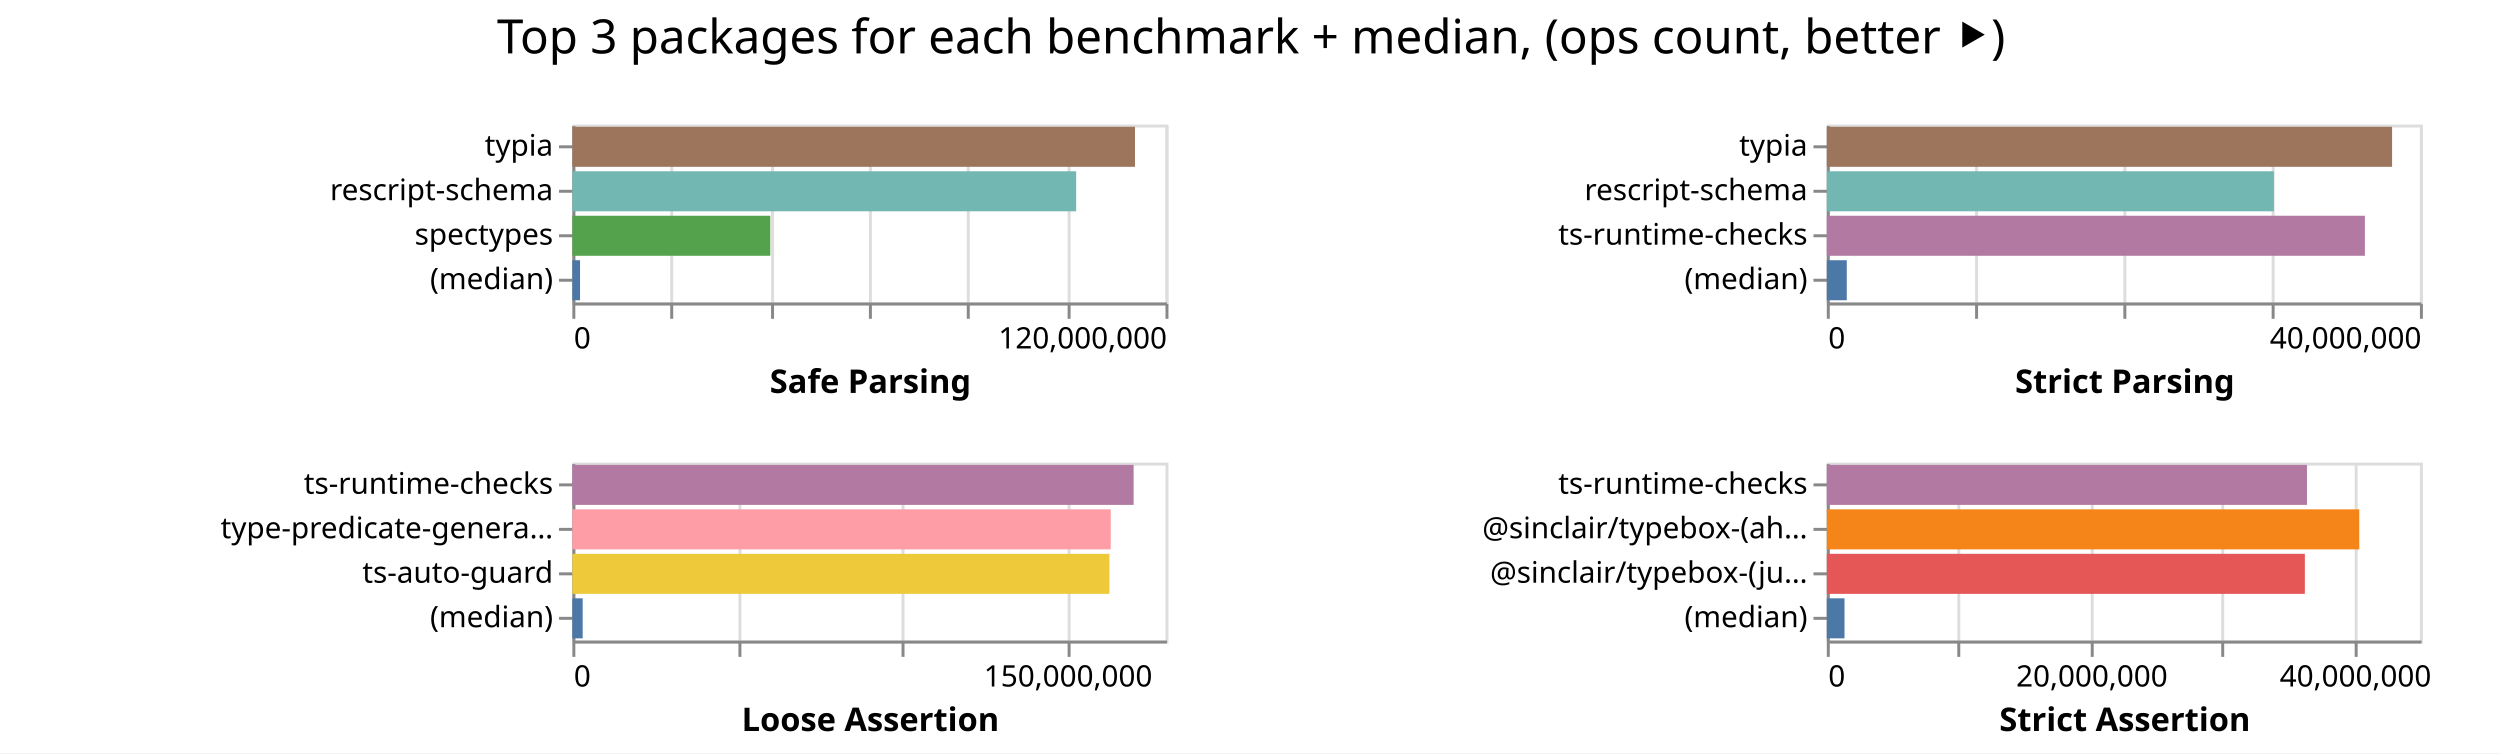
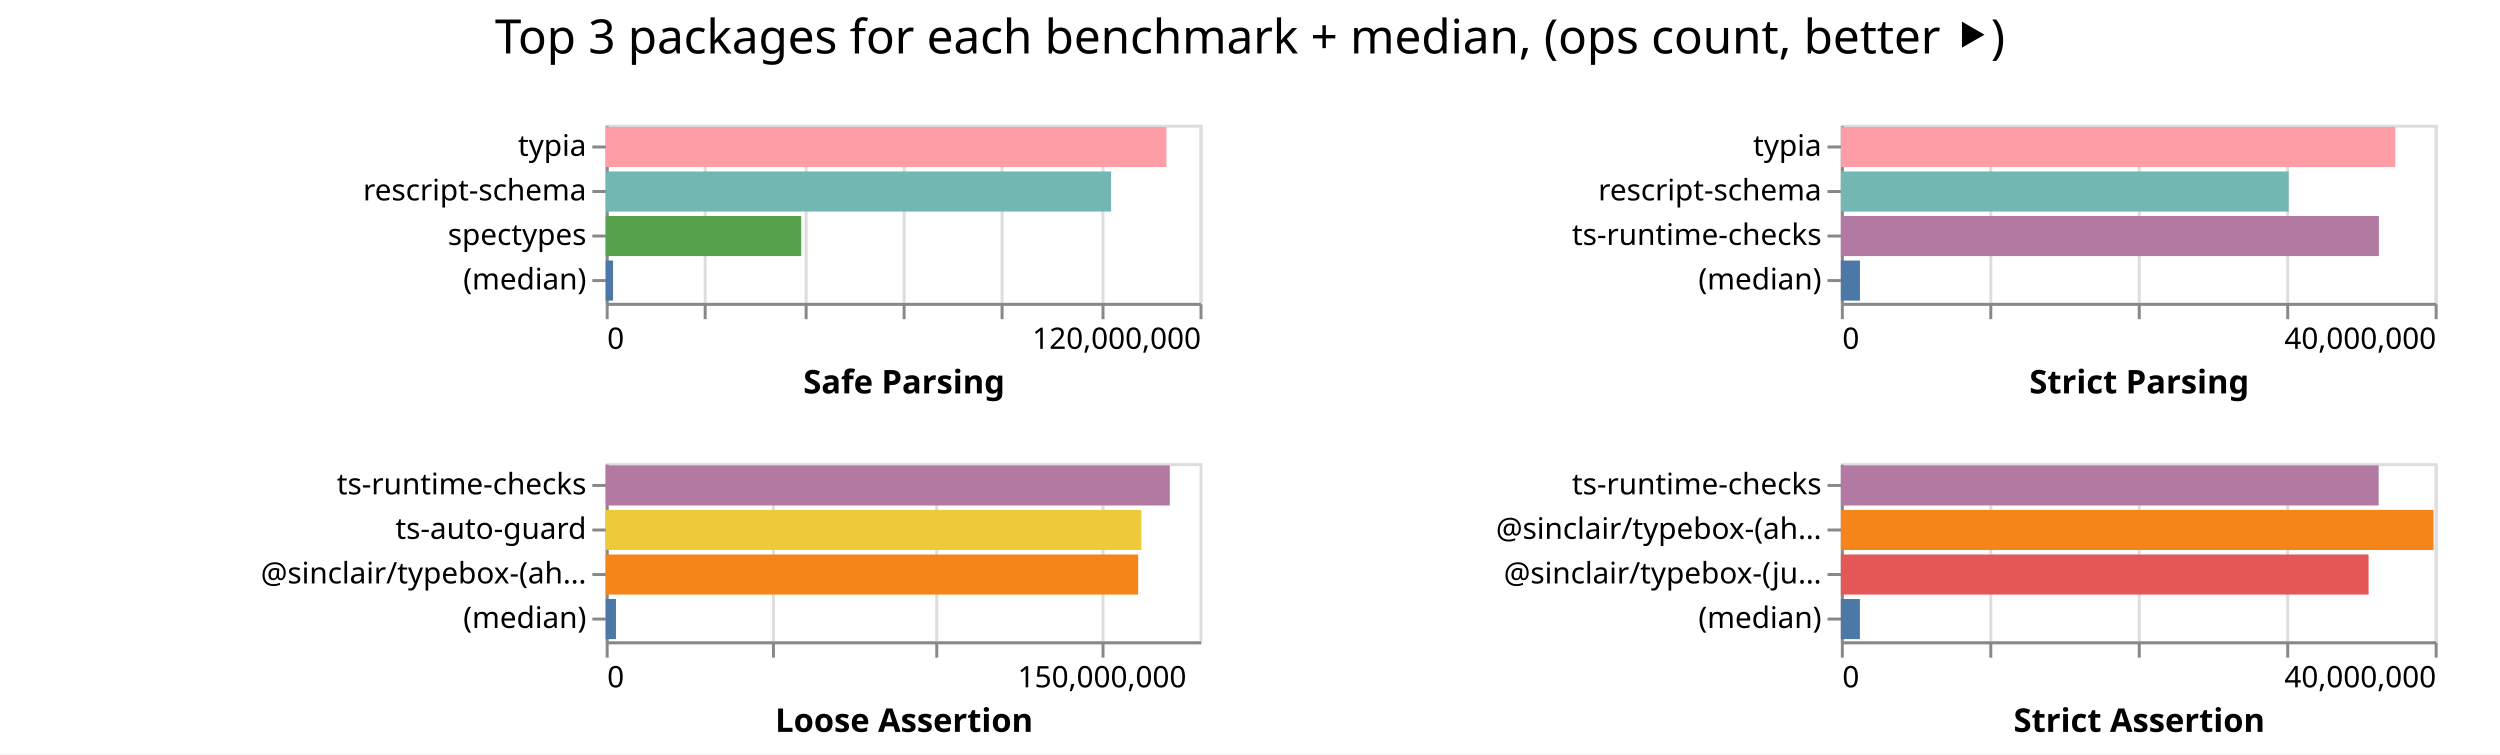
- <svg xmlns="http://www.w3.org/2000/svg" width="843" height="254" class="marks">
-   <path fill="#fff" d="M0 0h843v254H0z" />
+ <svg xmlns="http://www.w3.org/2000/svg" width="842" height="254" class="marks">
+   <path fill="#fff" d="M0 0h842v254H0z" />
  <g fill="none" stroke-miterlimit="10" aria-roledescription="group mark container" class="mark-group role-frame root">
-     <path d="M193 42" aria-hidden="true" class="background" />
+     <path d="M204 42" aria-hidden="true" class="background" />
    <g aria-roledescription="group mark container" class="mark-group role-scope child__Safe_Parsing_group">
-       <path stroke="#ddd" d="M193.5 42.5h200v60h-200Z" aria-hidden="true" class="background" />
+       <path stroke="#ddd" d="M204.5 42.5h200v60h-200Z" aria-hidden="true" class="background" />
      <g aria-hidden="true" class="mark-group role-axis">
-         <path d="M193.5 102.5" aria-hidden="true" class="background" pointer-events="none" />
+         <path d="M204.5 102.5" aria-hidden="true" class="background" pointer-events="none" />
        <g stroke="#ddd" class="mark-rule role-axis-grid" pointer-events="none">
-           <path d="M193.5 102.5v-60M226.5 102.5v-60M260.5 102.5v-60M293.5 102.5v-60M326.5 102.5v-60M360.5 102.5v-60M393.5 102.5v-60" />
+           <path d="M204.5 102.5v-60M237.5 102.5v-60M271.5 102.5v-60M304.5 102.5v-60M337.5 102.5v-60M371.5 102.5v-60M404.5 102.5v-60" />
        </g>
      </g>
      <g aria-label="X-axis titled 'Safe Parsing' for a linear scale with values from 0 to 120,000,000" aria-roledescription="axis" class="mark-group role-axis" pointer-events="none">
-         <path d="M193.5 102.5" aria-hidden="true" class="background" />
+         <path d="M204.5 102.5" aria-hidden="true" class="background" />
        <g stroke="#888" class="mark-rule role-axis-tick">
-           <path d="M193.5 102.5v5M226.5 102.5v5M260.5 102.5v5M293.5 102.5v5M326.5 102.5v5M360.5 102.5v5M393.5 102.5v5" />
+           <path d="M204.5 102.5v5M237.5 102.5v5M271.5 102.5v5M304.5 102.5v5M337.5 102.5v5M371.5 102.5v5M404.5 102.5v5" />
        </g>
        <g fill="#000" class="mark-text role-axis-label" font-family="sans-serif" font-size="10">
-           <text transform="translate(193.5 117.5)">0</text>
-           <text text-anchor="end" transform="translate(393.5 117.5)">120,000,000</text>
+           <text transform="translate(204.5 117.5)">0</text>
+           <text text-anchor="end" transform="translate(404.5 117.5)">120,000,000</text>
        </g>
-         <path stroke="#888" d="M193.5 102.5h200" class="mark-rule role-axis-domain" />
-         <text fill="#000" class="mark-text role-axis-title" font-family="sans-serif" font-size="11" font-weight="bold" text-anchor="middle" transform="translate(293.5 132.5)">Safe Parsing</text>
+         <path stroke="#888" d="M204.5 102.5h200" class="mark-rule role-axis-domain" />
+         <text fill="#000" class="mark-text role-axis-title" font-family="sans-serif" font-size="11" font-weight="bold" text-anchor="middle" transform="translate(304.5 132.5)">Safe Parsing</text>
      </g>
      <g aria-label="Y-axis for a discrete scale with 4 values: typia, rescript-schema, spectypes, (median)" aria-roledescription="axis" class="mark-group role-axis" pointer-events="none">
-         <path d="M193.5 42.5" aria-hidden="true" class="background" />
+         <path d="M204.5 42.5" aria-hidden="true" class="background" />
        <g stroke="#888" class="mark-rule role-axis-tick">
-           <path d="M193.5 49.5h-5M193.5 64.5h-5M193.5 79.5h-5M193.5 94.5h-5" />
+           <path d="M204.5 49.5h-5M204.5 64.5h-5M204.5 79.5h-5M204.5 94.5h-5" />
        </g>
        <g fill="#000" class="mark-text role-axis-label" font-family="sans-serif" font-size="10" text-anchor="end">
-           <text transform="translate(186.5 52.5)">typia</text>
-           <text transform="translate(186.5 67.5)">rescript-schema</text>
-           <text transform="translate(186.5 82.5)">spectypes</text>
-           <text transform="translate(186.5 97.5)">(median)</text>
+           <text transform="translate(197.5 52.5)">typia</text>
+           <text transform="translate(197.5 67.5)">rescript-schema</text>
+           <text transform="translate(197.5 82.5)">spectypes</text>
+           <text transform="translate(197.5 97.5)">(median)</text>
        </g>
-         <path stroke="#888" d="M193.5 42.5v60" class="mark-rule role-axis-domain" />
+         <path stroke="#888" d="M204.5 42.5v60" class="mark-rule role-axis-domain" />
      </g>
      <g aria-roledescription="rect mark container" class="mark-rect role-mark child__Safe_Parsing_marks">
-         <path fill="#9d755d" d="M193 42.75h189.722v13.5H193Z" aria-label="Safe Parsing: 113833075; name: typia" aria-roledescription="bar" />
-         <path fill="#72b7b2" d="M193 57.75h169.881v13.5H193Z" aria-label="Safe Parsing: 101928746; name: rescript-schema" aria-roledescription="bar" />
-         <path fill="#54a24b" d="M193 72.75h66.756v13.5H193Z" aria-label="Safe Parsing: 40053580; name: spectypes" aria-roledescription="bar" />
-         <path fill="#4c78a8" d="M193 87.75h2.593v13.5H193Z" aria-label="Safe Parsing: 1555741; name: (median)" aria-roledescription="bar" />
+         <path fill="#ff9da6" d="M204 42.75h188.845v13.5H204Z" aria-label="Safe Parsing: 113307249; name: typia" aria-roledescription="bar" />
+         <path fill="#72b7b2" d="M204 57.75h170.212v13.5H204Z" aria-label="Safe Parsing: 102127180; name: rescript-schema" aria-roledescription="bar" />
+         <path fill="#54a24b" d="M204 72.75h65.85v13.5H204Z" aria-label="Safe Parsing: 39509541; name: spectypes" aria-roledescription="bar" />
+         <path fill="#4c78a8" d="M204 87.75h2.48v13.5H204Z" aria-label="Safe Parsing: 1487858; name: (median)" aria-roledescription="bar" />
      </g>
    </g>
    <g aria-roledescription="group mark container" class="mark-group role-scope child__Strict_Parsing_group">
-       <path stroke="#ddd" d="M616.5 42.5h200v60h-200Z" aria-hidden="true" class="background" />
+       <path stroke="#ddd" d="M620.5 42.5h200v60h-200Z" aria-hidden="true" class="background" />
      <g aria-hidden="true" class="mark-group role-axis">
-         <path d="M616.5 102.5" aria-hidden="true" class="background" pointer-events="none" />
+         <path d="M620.5 102.5" aria-hidden="true" class="background" pointer-events="none" />
        <g stroke="#ddd" class="mark-rule role-axis-grid" pointer-events="none">
-           <path d="M616.5 102.5v-60M666.5 102.5v-60M716.5 102.5v-60M766.5 102.5v-60M816.5 102.5v-60" />
+           <path d="M620.5 102.5v-60M670.5 102.5v-60M720.5 102.5v-60M770.5 102.5v-60M820.5 102.5v-60" />
        </g>
      </g>
      <g aria-label="X-axis titled 'Strict Parsing' for a linear scale with values from 0 to 40,000,000" aria-roledescription="axis" class="mark-group role-axis" pointer-events="none">
-         <path d="M616.5 102.5" aria-hidden="true" class="background" />
+         <path d="M620.5 102.5" aria-hidden="true" class="background" />
        <g stroke="#888" class="mark-rule role-axis-tick">
-           <path d="M616.5 102.5v5M666.5 102.5v5M716.5 102.5v5M766.5 102.5v5M816.5 102.5v5" />
+           <path d="M620.5 102.5v5M670.5 102.5v5M720.5 102.5v5M770.5 102.5v5M820.5 102.5v5" />
        </g>
        <g fill="#000" class="mark-text role-axis-label" font-family="sans-serif" font-size="10">
-           <text transform="translate(616.5 117.5)">0</text>
-           <text text-anchor="end" transform="translate(816.5 117.5)">40,000,000</text>
+           <text transform="translate(620.5 117.5)">0</text>
+           <text text-anchor="end" transform="translate(820.5 117.5)">40,000,000</text>
        </g>
-         <path stroke="#888" d="M616.5 102.5h200" class="mark-rule role-axis-domain" />
-         <text fill="#000" class="mark-text role-axis-title" font-family="sans-serif" font-size="11" font-weight="bold" text-anchor="middle" transform="translate(716.5 132.5)">Strict Parsing</text>
+         <path stroke="#888" d="M620.5 102.5h200" class="mark-rule role-axis-domain" />
+         <text fill="#000" class="mark-text role-axis-title" font-family="sans-serif" font-size="11" font-weight="bold" text-anchor="middle" transform="translate(720.5 132.5)">Strict Parsing</text>
      </g>
      <g aria-label="Y-axis for a discrete scale with 4 values: typia, rescript-schema, ts-runtime-checks, (median)" aria-roledescription="axis" class="mark-group role-axis" pointer-events="none">
-         <path d="M616.5 42.5" aria-hidden="true" class="background" />
+         <path d="M620.5 42.5" aria-hidden="true" class="background" />
        <g stroke="#888" class="mark-rule role-axis-tick">
-           <path d="M616.5 49.5h-5M616.5 64.5h-5M616.5 79.5h-5M616.5 94.5h-5" />
+           <path d="M620.5 49.5h-5M620.5 64.5h-5M620.5 79.5h-5M620.5 94.5h-5" />
        </g>
        <g fill="#000" class="mark-text role-axis-label" font-family="sans-serif" font-size="10" text-anchor="end">
-           <text transform="translate(609.5 52.5)">typia</text>
-           <text transform="translate(609.5 67.5)">rescript-schema</text>
-           <text transform="translate(609.5 82.5)">ts-runtime-checks</text>
-           <text transform="translate(609.5 97.5)">(median)</text>
+           <text transform="translate(613.5 52.5)">typia</text>
+           <text transform="translate(613.5 67.5)">rescript-schema</text>
+           <text transform="translate(613.5 82.5)">ts-runtime-checks</text>
+           <text transform="translate(613.5 97.5)">(median)</text>
        </g>
-         <path stroke="#888" d="M616.5 42.5v60" class="mark-rule role-axis-domain" />
+         <path stroke="#888" d="M620.5 42.5v60" class="mark-rule role-axis-domain" />
      </g>
      <g aria-roledescription="rect mark container" class="mark-rect role-mark child__Strict_Parsing_marks">
-         <path fill="#9d755d" d="M616 42.75h190.612v13.5H616Z" aria-label="Strict Parsing: 38122343; name: typia" aria-roledescription="bar" />
-         <path fill="#72b7b2" d="M616 57.75h150.754v13.5H616Z" aria-label="Strict Parsing: 30150828; name: rescript-schema" aria-roledescription="bar" />
-         <path fill="#b279a2" d="M616 72.75h181.442v13.5H616Z" aria-label="Strict Parsing: 36288433; name: ts-runtime-checks" aria-roledescription="bar" />
-         <path fill="#4c78a8" d="M616 87.75h6.729v13.5H616Z" aria-label="Strict Parsing: 1345711; name: (median)" aria-roledescription="bar" />
+         <path fill="#ff9da6" d="M620 42.75h186.727v13.5H620Z" aria-label="Strict Parsing: 37345418; name: typia" aria-roledescription="bar" />
+         <path fill="#72b7b2" d="M620 57.75h150.823v13.5H620Z" aria-label="Strict Parsing: 30164527; name: rescript-schema" aria-roledescription="bar" />
+         <path fill="#b279a2" d="M620 72.75h181.216v13.5H620Z" aria-label="Strict Parsing: 36243102; name: ts-runtime-checks" aria-roledescription="bar" />
+         <path fill="#4c78a8" d="M620 87.75h6.44v13.5H620Z" aria-label="Strict Parsing: 1288142.5; name: (median)" aria-roledescription="bar" />
      </g>
    </g>
    <g aria-roledescription="group mark container" class="mark-group role-scope child__Loose_Assertion_group">
-       <path stroke="#ddd" d="M193.5 156.5h200v60h-200Z" aria-hidden="true" class="background" />
+       <path stroke="#ddd" d="M204.5 156.5h200v60h-200Z" aria-hidden="true" class="background" />
      <g aria-hidden="true" class="mark-group role-axis">
-         <path d="M193.5 216.5" aria-hidden="true" class="background" pointer-events="none" />
+         <path d="M204.5 216.5" aria-hidden="true" class="background" pointer-events="none" />
        <g stroke="#ddd" class="mark-rule role-axis-grid" pointer-events="none">
-           <path d="M193.5 216.5v-60M249.5 216.5v-60M304.5 216.5v-60M360.5 216.5v-60" />
+           <path d="M204.5 216.5v-60M260.5 216.5v-60M315.5 216.5v-60M371.5 216.5v-60" />
        </g>
      </g>
      <g aria-label="X-axis titled 'Loose Assertion' for a linear scale with values from 0 to 180,000,000" aria-roledescription="axis" class="mark-group role-axis" pointer-events="none">
-         <path d="M193.5 216.5" aria-hidden="true" class="background" />
+         <path d="M204.5 216.5" aria-hidden="true" class="background" />
        <g stroke="#888" class="mark-rule role-axis-tick">
-           <path d="M193.5 216.5v5M249.5 216.5v5M304.5 216.5v5M360.5 216.5v5" />
+           <path d="M204.5 216.5v5M260.5 216.5v5M315.5 216.5v5M371.5 216.5v5" />
        </g>
        <g fill="#000" class="mark-text role-axis-label" font-family="sans-serif" font-size="10">
-           <text transform="translate(193.5 231.5)">0</text>
-           <text text-anchor="middle" transform="translate(360.167 231.5)">150,000,000</text>
+           <text transform="translate(204.5 231.5)">0</text>
+           <text text-anchor="middle" transform="translate(371.167 231.5)">150,000,000</text>
        </g>
-         <path stroke="#888" d="M193.5 216.5h200" class="mark-rule role-axis-domain" />
-         <text fill="#000" class="mark-text role-axis-title" font-family="sans-serif" font-size="11" font-weight="bold" text-anchor="middle" transform="translate(293.5 246.5)">Loose Assertion</text>
+         <path stroke="#888" d="M204.5 216.5h200" class="mark-rule role-axis-domain" />
+         <text fill="#000" class="mark-text role-axis-title" font-family="sans-serif" font-size="11" font-weight="bold" text-anchor="middle" transform="translate(304.5 246.5)">Loose Assertion</text>
      </g>
-       <g aria-label="Y-axis for a discrete scale with 4 values: ts-runtime-checks, type-predicate-generator, ts-auto-guard, (median)" aria-roledescription="axis" class="mark-group role-axis" pointer-events="none">
-         <path d="M193.5 156.5" aria-hidden="true" class="background" />
+       <g aria-label="Y-axis for a discrete scale with 4 values: ts-runtime-checks, ts-auto-guard, @sinclair/typebox-(ahead-of-time), (median)" aria-roledescription="axis" class="mark-group role-axis" pointer-events="none">
+         <path d="M204.5 156.5" aria-hidden="true" class="background" />
        <g stroke="#888" class="mark-rule role-axis-tick">
-           <path d="M193.5 163.5h-5M193.5 178.5h-5M193.5 193.5h-5M193.5 208.5h-5" />
+           <path d="M204.5 163.5h-5M204.5 178.5h-5M204.5 193.5h-5M204.5 208.5h-5" />
        </g>
        <g fill="#000" class="mark-text role-axis-label" font-family="sans-serif" font-size="10" text-anchor="end">
-           <text transform="translate(186.5 166.5)">ts-runtime-checks</text>
-           <text transform="translate(186.5 181.5)">type-predicate-genera…</text>
-           <text transform="translate(186.5 196.5)">ts-auto-guard</text>
-           <text transform="translate(186.5 211.5)">(median)</text>
+           <text transform="translate(197.5 166.5)">ts-runtime-checks</text>
+           <text transform="translate(197.5 181.5)">ts-auto-guard</text>
+           <text transform="translate(197.5 196.5)">@sinclair/typebox-(ah…</text>
+           <text transform="translate(197.5 211.5)">(median)</text>
        </g>
-         <path stroke="#888" d="M193.5 156.5v60" class="mark-rule role-axis-domain" />
+         <path stroke="#888" d="M204.5 156.5v60" class="mark-rule role-axis-domain" />
      </g>
      <g aria-roledescription="rect mark container" class="mark-rect role-mark child__Loose_Assertion_marks">
-         <path fill="#b279a2" d="M193 156.75h189.26v13.5H193Z" aria-label="Loose Assertion: 170333790; name: ts-runtime-checks" aria-roledescription="bar" />
-         <path fill="#ff9da6" d="M193 171.75h181.543v13.5H193Z" aria-label="Loose Assertion: 163388609; name: type-predicate-generator" aria-roledescription="bar" />
-         <path fill="#eeca3b" d="M193 186.75h181.096v13.5H193Z" aria-label="Loose Assertion: 162986192; name: ts-auto-guard" aria-roledescription="bar" />
-         <path fill="#4c78a8" d="M193 201.75h3.476v13.5H193Z" aria-label="Loose Assertion: 3128633; name: (median)" aria-roledescription="bar" />
+         <path fill="#b279a2" d="M204 156.75h189.978v13.5H204Z" aria-label="Loose Assertion: 170980300; name: ts-runtime-checks" aria-roledescription="bar" />
+         <path fill="#eeca3b" d="M204 171.75h180.404v13.5H204Z" aria-label="Loose Assertion: 162363517; name: ts-auto-guard" aria-roledescription="bar" />
+         <path fill="#f58518" d="M204 186.75h179.335v13.5H204Z" aria-label="Loose Assertion: 161401611; name: @sinclair/typebox-(ahead-of-time)" aria-roledescription="bar" />
+         <path fill="#4c78a8" d="M204 201.75h3.462v13.5H204Z" aria-label="Loose Assertion: 3115821; name: (median)" aria-roledescription="bar" />
      </g>
    </g>
    <g aria-roledescription="group mark container" class="mark-group role-scope child__Strict_Assertion_group">
-       <path stroke="#ddd" d="M616.5 156.5h200v60h-200Z" aria-hidden="true" class="background" />
+       <path stroke="#ddd" d="M620.5 156.5h200v60h-200Z" aria-hidden="true" class="background" />
      <g aria-hidden="true" class="mark-group role-axis">
-         <path d="M616.5 216.5" aria-hidden="true" class="background" pointer-events="none" />
+         <path d="M620.5 216.5" aria-hidden="true" class="background" pointer-events="none" />
        <g stroke="#ddd" class="mark-rule role-axis-grid" pointer-events="none">
-           <path d="M616.5 216.5v-60M660.5 216.5v-60M705.5 216.5v-60M749.5 216.5v-60M794.5 216.5v-60" />
+           <path d="M620.5 216.5v-60M670.5 216.5v-60M720.5 216.5v-60M770.5 216.5v-60M820.5 216.5v-60" />
        </g>
      </g>
-       <g aria-label="X-axis titled 'Strict Assertion' for a linear scale with values from 0 to 45,000,000" aria-roledescription="axis" class="mark-group role-axis" pointer-events="none">
-         <path d="M616.5 216.5" aria-hidden="true" class="background" />
+       <g aria-label="X-axis titled 'Strict Assertion' for a linear scale with values from 0 to 40,000,000" aria-roledescription="axis" class="mark-group role-axis" pointer-events="none">
+         <path d="M620.5 216.5" aria-hidden="true" class="background" />
        <g stroke="#888" class="mark-rule role-axis-tick">
-           <path d="M616.5 216.5v5M660.5 216.5v5M705.5 216.5v5M749.5 216.5v5M794.5 216.5v5" />
+           <path d="M620.5 216.5v5M670.5 216.5v5M720.5 216.5v5M770.5 216.5v5M820.5 216.5v5" />
        </g>
        <g fill="#000" class="mark-text role-axis-label" font-family="sans-serif" font-size="10">
-           <text transform="translate(616.5 231.5)">0</text>
-           <text text-anchor="middle" transform="translate(705.389 231.5)">20,000,000</text>
-           <text text-anchor="middle" transform="translate(794.278 231.5)">40,000,000</text>
+           <text transform="translate(620.5 231.5)">0</text>
+           <text text-anchor="end" transform="translate(820.5 231.5)">40,000,000</text>
        </g>
-         <path stroke="#888" d="M616.5 216.5h200" class="mark-rule role-axis-domain" />
-         <text fill="#000" class="mark-text role-axis-title" font-family="sans-serif" font-size="11" font-weight="bold" text-anchor="middle" transform="translate(716.5 246.5)">Strict Assertion</text>
+         <path stroke="#888" d="M620.5 216.5h200" class="mark-rule role-axis-domain" />
+         <text fill="#000" class="mark-text role-axis-title" font-family="sans-serif" font-size="11" font-weight="bold" text-anchor="middle" transform="translate(720.5 246.5)">Strict Assertion</text>
      </g>
      <g aria-label="Y-axis for a discrete scale with 4 values: ts-runtime-checks, @sinclair/typebox-(ahead-of-time), @sinclair/typebox-(just-in-time), (median)" aria-roledescription="axis" class="mark-group role-axis" pointer-events="none">
-         <path d="M616.5 156.5" aria-hidden="true" class="background" />
+         <path d="M620.5 156.5" aria-hidden="true" class="background" />
        <g stroke="#888" class="mark-rule role-axis-tick">
-           <path d="M616.5 163.5h-5M616.5 178.5h-5M616.5 193.5h-5M616.5 208.5h-5" />
+           <path d="M620.5 163.5h-5M620.5 178.5h-5M620.5 193.5h-5M620.5 208.5h-5" />
        </g>
        <g fill="#000" class="mark-text role-axis-label" font-family="sans-serif" font-size="10" text-anchor="end">
-           <text transform="translate(609.5 166.5)">ts-runtime-checks</text>
-           <text transform="translate(609.5 181.5)">@sinclair/typebox-(ah…</text>
-           <text transform="translate(609.5 196.5)">@sinclair/typebox-(ju…</text>
-           <text transform="translate(609.5 211.5)">(median)</text>
+           <text transform="translate(613.5 166.5)">ts-runtime-checks</text>
+           <text transform="translate(613.5 181.5)">@sinclair/typebox-(ah…</text>
+           <text transform="translate(613.5 196.5)">@sinclair/typebox-(ju…</text>
+           <text transform="translate(613.5 211.5)">(median)</text>
        </g>
-         <path stroke="#888" d="M616.5 156.5v60" class="mark-rule role-axis-domain" />
+         <path stroke="#888" d="M620.5 156.5v60" class="mark-rule role-axis-domain" />
      </g>
      <g aria-roledescription="rect mark container" class="mark-rect role-mark child__Strict_Assertion_marks">
-         <path fill="#b279a2" d="M616 156.75h161.913v13.5H616Z" aria-label="Strict Assertion: 36430412; name: ts-runtime-checks" aria-roledescription="bar" />
-         <path fill="#f58518" d="M616 171.75h179.54v13.5H616Z" aria-label="Strict Assertion: 40396438; name: @sinclair/typebox-(ahead-of-time)" aria-roledescription="bar" />
-         <path fill="#e45756" d="M616 186.75h161.194v13.5H616Z" aria-label="Strict Assertion: 36268750; name: @sinclair/typebox-(just-in-time)" aria-roledescription="bar" />
-         <path fill="#4c78a8" d="M616 201.75h5.968v13.5H616Z" aria-label="Strict Assertion: 1342820.5; name: (median)" aria-roledescription="bar" />
+         <path fill="#b279a2" d="M620 156.75h181.132v13.5H620Z" aria-label="Strict Assertion: 36226458; name: ts-runtime-checks" aria-roledescription="bar" />
+         <path fill="#f58518" d="M620 171.75h199.614v13.5H620Z" aria-label="Strict Assertion: 39922879; name: @sinclair/typebox-(ahead-of-time)" aria-roledescription="bar" />
+         <path fill="#e45756" d="M620 186.75h177.739v13.5H620Z" aria-label="Strict Assertion: 35547775; name: @sinclair/typebox-(just-in-time)" aria-roledescription="bar" />
+         <path fill="#4c78a8" d="M620 201.75h6.415v13.5H620Z" aria-label="Strict Assertion: 1282999.5; name: (median)" aria-roledescription="bar" />
      </g>
    </g>
    <g class="mark-group role-title">
-       <path d="M421.889 5" aria-hidden="true" class="background" pointer-events="none" />
-       <text fill="#000" aria-label="Title text 'Top 3 packages for each benchmark + median, (ops count, better ⯈)'" aria-roledescription="title" class="mark-text role-title-text" font-family="sans-serif" font-size="16" pointer-events="none" text-anchor="middle" transform="translate(421.889 18)">Top 3 packages for each benchmark + median, (ops count, better ⯈)</text>
+       <path d="M421 5" aria-hidden="true" class="background" pointer-events="none" />
+       <text fill="#000" aria-label="Title text 'Top 3 packages for each benchmark + median, (ops count, better ⯈)'" aria-roledescription="title" class="mark-text role-title-text" font-family="sans-serif" font-size="16" pointer-events="none" text-anchor="middle" transform="translate(421 18)">Top 3 packages for each benchmark + median, (ops count, better ⯈)</text>
    </g>
  </g>
</svg>
